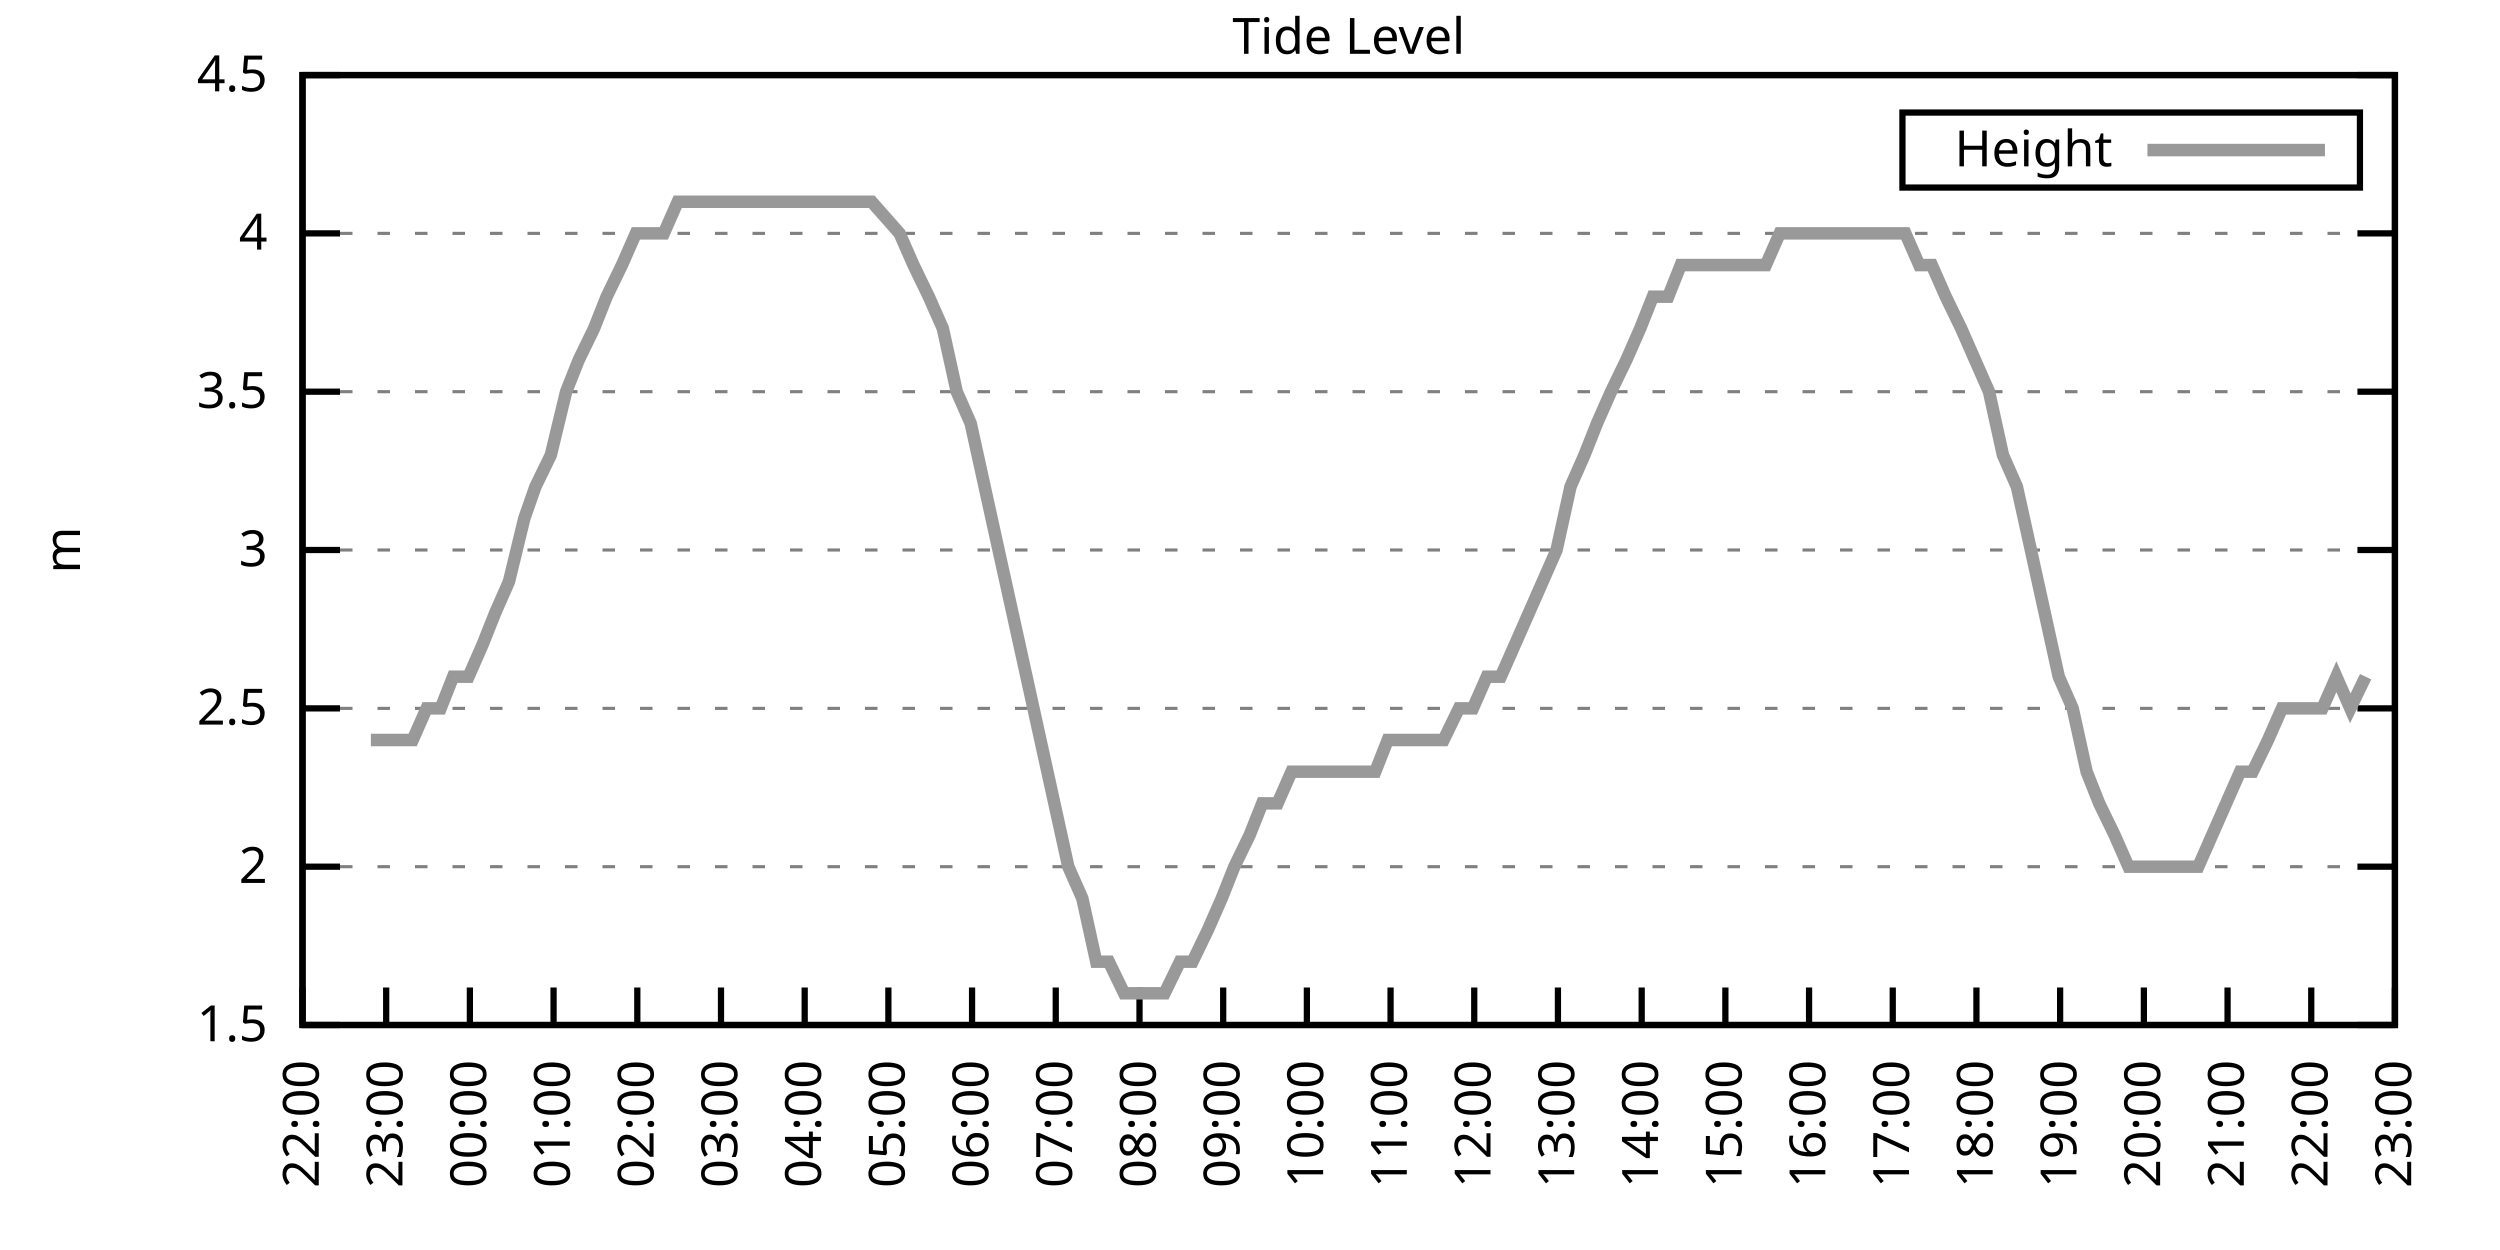
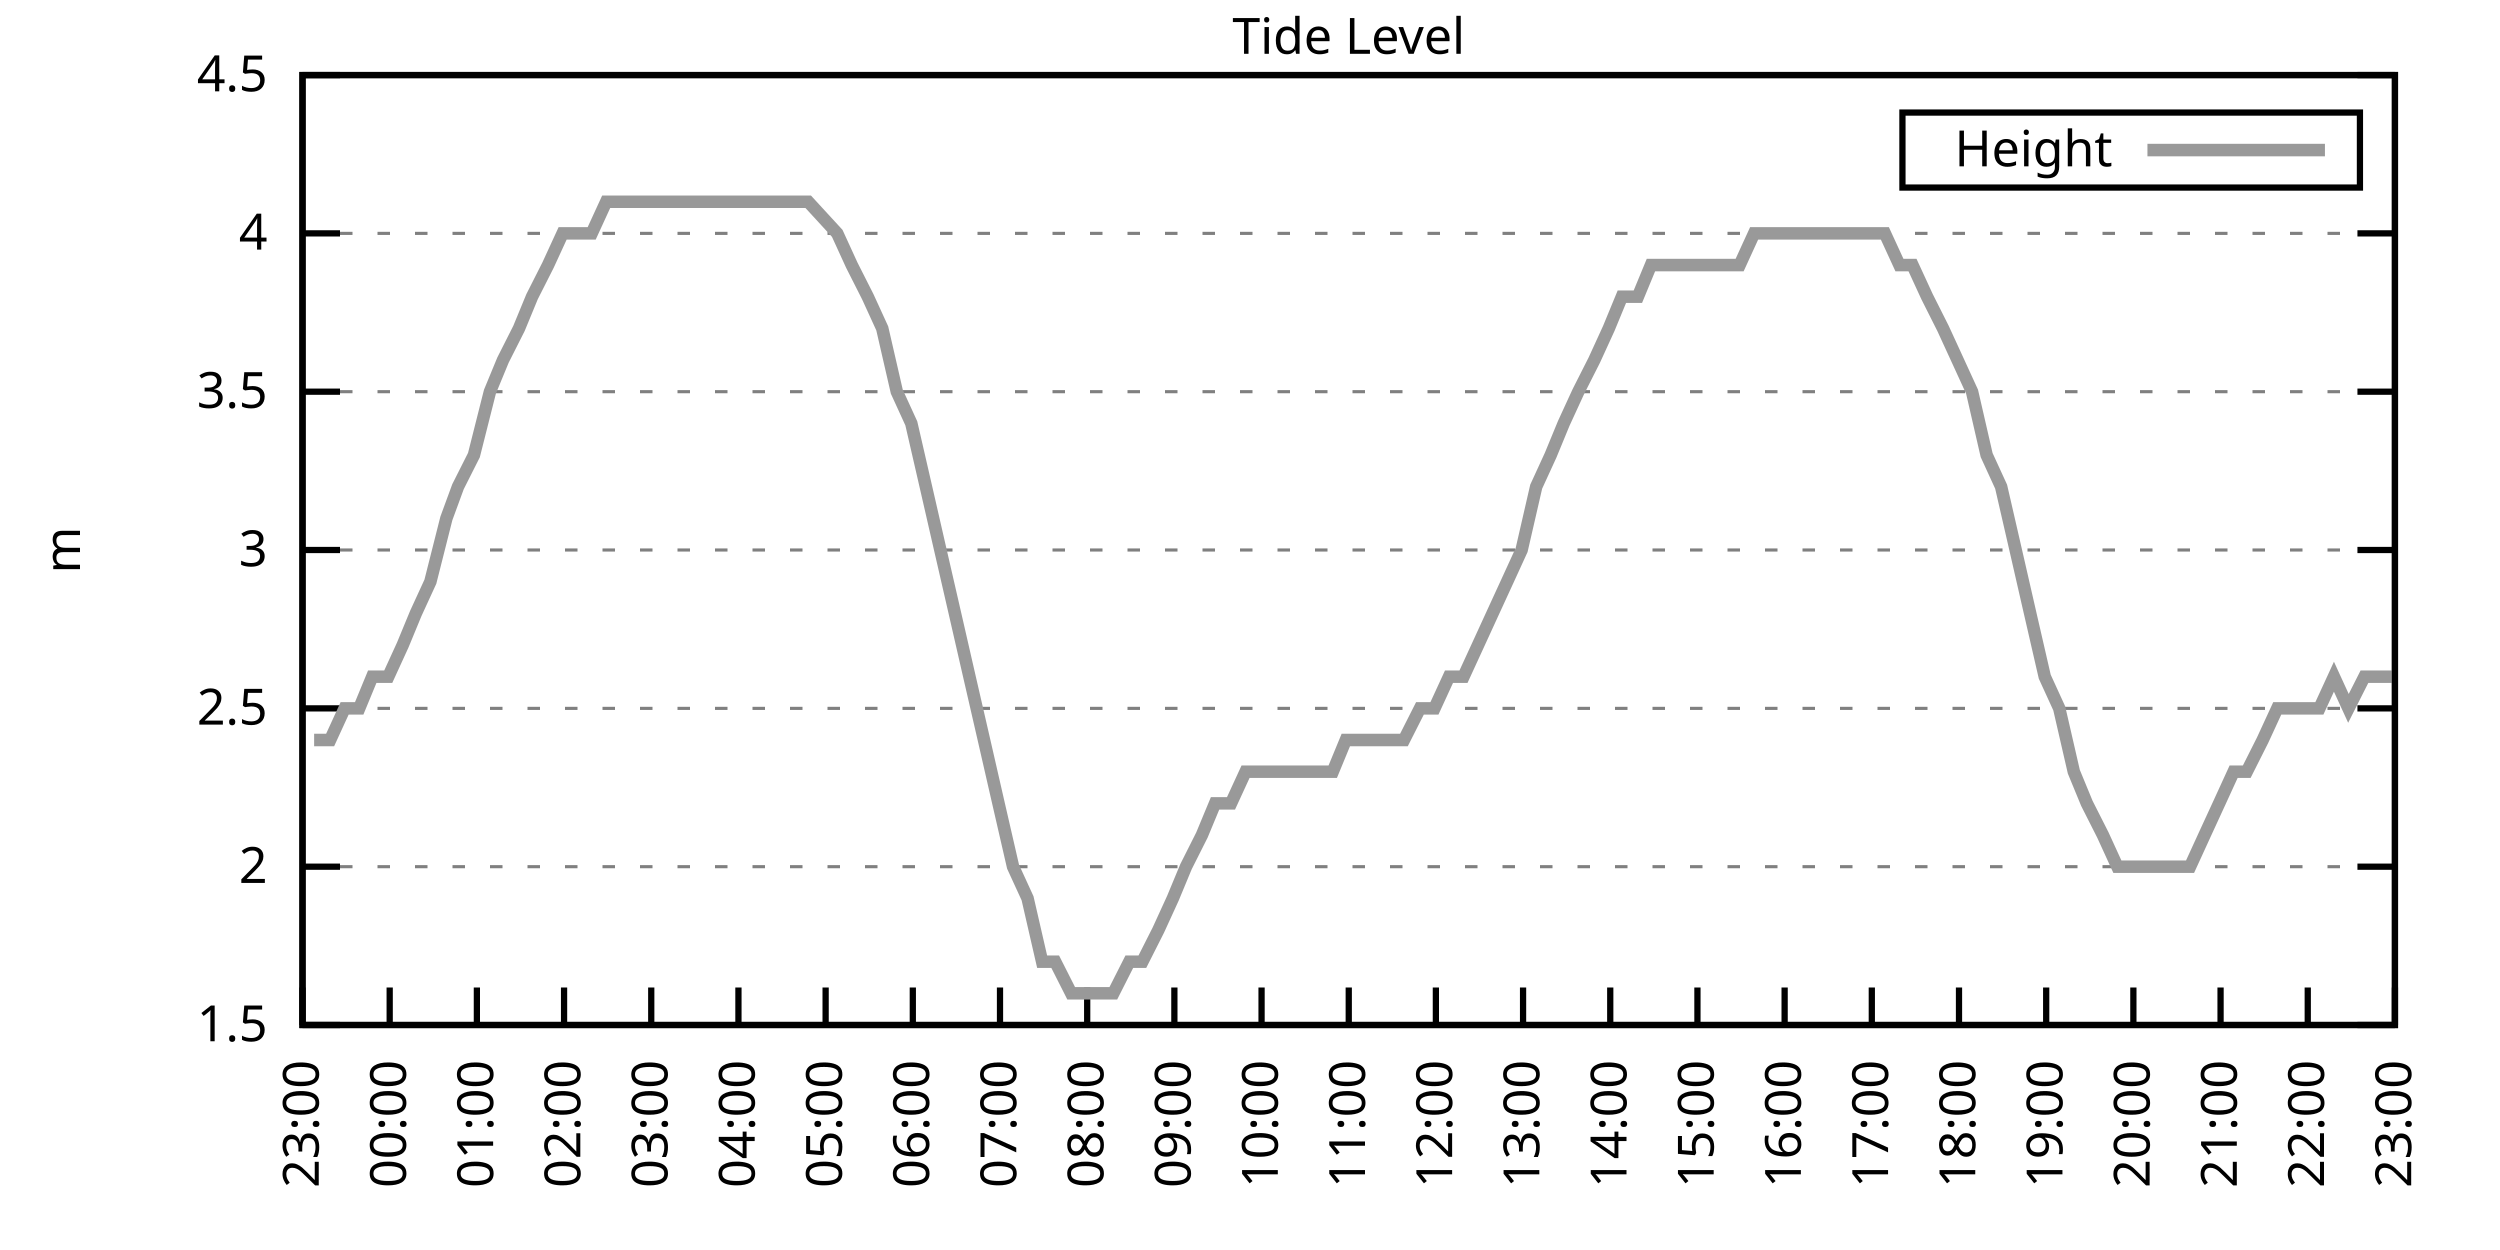
<svg xmlns="http://www.w3.org/2000/svg" xmlns:xlink="http://www.w3.org/1999/xlink" width="400" height="200" viewBox="0 0 400 200">
  <g id="gnuplot_canvas">
    <rect x="0" y="0" width="400" height="200" fill="none" />
    <defs>
      <circle id="gpDot" r="0.5" stroke-width="0.5" stroke="currentColor" />
      <path id="gpPt0" stroke-width="0.333" stroke="currentColor" d="M-1,0 h2 M0,-1 v2" />
      <path id="gpPt1" stroke-width="0.333" stroke="currentColor" d="M-1,-1 L1,1 M1,-1 L-1,1" />
      <path id="gpPt2" stroke-width="0.333" stroke="currentColor" d="M-1,0 L1,0 M0,-1 L0,1 M-1,-1 L1,1 M-1,1 L1,-1" />
      <rect id="gpPt3" stroke-width="0.333" stroke="currentColor" x="-1" y="-1" width="2" height="2" />
      <rect id="gpPt4" stroke-width="0.333" stroke="currentColor" fill="currentColor" x="-1" y="-1" width="2" height="2" />
      <circle id="gpPt5" stroke-width="0.333" stroke="currentColor" cx="0" cy="0" r="1" />
      <use xlink:href="#gpPt5" id="gpPt6" fill="currentColor" stroke="none" />
      <path id="gpPt7" stroke-width="0.333" stroke="currentColor" d="M0,-1.33 L-1.33,0.67 L1.33,0.67 z" />
      <use xlink:href="#gpPt7" id="gpPt8" fill="currentColor" stroke="none" />
      <use xlink:href="#gpPt7" id="gpPt9" stroke="currentColor" transform="rotate(180)" />
      <use xlink:href="#gpPt9" id="gpPt10" fill="currentColor" stroke="none" />
      <use xlink:href="#gpPt3" id="gpPt11" stroke="currentColor" transform="rotate(45)" />
      <use xlink:href="#gpPt11" id="gpPt12" fill="currentColor" stroke="none" />
      <path id="gpPt13" stroke-width="0.333" stroke="currentColor" d="M0,1.330 L1.265,0.411 L0.782,-1.067 L-0.782,-1.076 L-1.265,0.411 z" />
      <use xlink:href="#gpPt13" id="gpPt14" fill="currentColor" stroke="none" />
      <filter id="textbox" filterUnits="objectBoundingBox" x="0" y="0" height="1" width="1">
        <feFlood flood-color="white" flood-opacity="1" result="bgnd" />
        <feComposite in="SourceGraphic" in2="bgnd" operator="atop" />
      </filter>
      <filter id="greybox" filterUnits="objectBoundingBox" x="0" y="0" height="1" width="1">
        <feFlood flood-color="lightgrey" flood-opacity="1" result="grey" />
        <feComposite in="SourceGraphic" in2="grey" operator="atop" />
      </filter>
    </defs>
    <g fill="none" color="white" stroke="currentColor" stroke-width="1.00" stroke-linecap="butt" stroke-linejoin="miter">
</g>
    <g fill="none" color="black" stroke="currentColor" stroke-width="1.00" stroke-linecap="butt" stroke-linejoin="miter">
      <g stroke="none" shape-rendering="crispEdges">
        <polygon fill="rgb(255, 255, 255)" points="48.40,164.00 383.18,164.00 383.18,12.02 48.40,12.02 " />
      </g>
    </g>
    <g fill="none" color="black" stroke="currentColor" stroke-width="1.00" stroke-linecap="butt" stroke-linejoin="miter">
</g>
    <g fill="none" color="black" stroke="black" stroke-width="0.50" stroke-linecap="butt" stroke-linejoin="miter">
</g>
    <g fill="none" color="gray" stroke="currentColor" stroke-width="0.50" stroke-linecap="butt" stroke-linejoin="miter">
      <path stroke="gray" stroke-dasharray="2,4" class="gridline" d="M48.40,164.00 L383.19,164.00  " />
    </g>
    <g fill="none" color="gray" stroke="gray" stroke-width="1.00" stroke-linecap="butt" stroke-linejoin="miter">
</g>
    <g fill="none" color="black" stroke="currentColor" stroke-width="1.00" stroke-linecap="butt" stroke-linejoin="miter">
      <path stroke="black" d="M48.40,164.00 L54.40,164.00 M383.19,164.00 L377.19,164.00  " />
      <g transform="translate(42.80,166.60)" stroke="none" fill="black" font-family="Sans" font-size="8.00" text-anchor="end">
        <text>
          <tspan font-family="Sans"> 1.5</tspan>
        </text>
      </g>
    </g>
    <g fill="none" color="black" stroke="currentColor" stroke-width="1.00" stroke-linecap="butt" stroke-linejoin="miter">
</g>
    <g fill="none" color="black" stroke="black" stroke-width="0.50" stroke-linecap="butt" stroke-linejoin="miter">
</g>
    <g fill="none" color="gray" stroke="currentColor" stroke-width="0.50" stroke-linecap="butt" stroke-linejoin="miter">
      <path stroke="gray" stroke-dasharray="2,4" class="gridline" d="M48.40,138.67 L383.19,138.67  " />
    </g>
    <g fill="none" color="gray" stroke="gray" stroke-width="1.00" stroke-linecap="butt" stroke-linejoin="miter">
</g>
    <g fill="none" color="black" stroke="currentColor" stroke-width="1.00" stroke-linecap="butt" stroke-linejoin="miter">
      <path stroke="black" d="M48.40,138.67 L54.40,138.67 M383.19,138.67 L377.19,138.67  " />
      <g transform="translate(42.80,141.27)" stroke="none" fill="black" font-family="Sans" font-size="8.00" text-anchor="end">
        <text>
          <tspan font-family="Sans"> 2</tspan>
        </text>
      </g>
    </g>
    <g fill="none" color="black" stroke="currentColor" stroke-width="1.00" stroke-linecap="butt" stroke-linejoin="miter">
</g>
    <g fill="none" color="black" stroke="black" stroke-width="0.50" stroke-linecap="butt" stroke-linejoin="miter">
</g>
    <g fill="none" color="gray" stroke="currentColor" stroke-width="0.50" stroke-linecap="butt" stroke-linejoin="miter">
      <path stroke="gray" stroke-dasharray="2,4" class="gridline" d="M48.40,113.34 L383.19,113.34  " />
    </g>
    <g fill="none" color="gray" stroke="gray" stroke-width="1.00" stroke-linecap="butt" stroke-linejoin="miter">
</g>
    <g fill="none" color="black" stroke="currentColor" stroke-width="1.00" stroke-linecap="butt" stroke-linejoin="miter">
      <path stroke="black" d="M48.40,113.34 L54.40,113.34 M383.19,113.34 L377.19,113.34  " />
      <g transform="translate(42.80,115.94)" stroke="none" fill="black" font-family="Sans" font-size="8.00" text-anchor="end">
        <text>
          <tspan font-family="Sans"> 2.5</tspan>
        </text>
      </g>
    </g>
    <g fill="none" color="black" stroke="currentColor" stroke-width="1.00" stroke-linecap="butt" stroke-linejoin="miter">
</g>
    <g fill="none" color="black" stroke="black" stroke-width="0.50" stroke-linecap="butt" stroke-linejoin="miter">
</g>
    <g fill="none" color="gray" stroke="currentColor" stroke-width="0.50" stroke-linecap="butt" stroke-linejoin="miter">
      <path stroke="gray" stroke-dasharray="2,4" class="gridline" d="M48.40,88.00 L383.19,88.00  " />
    </g>
    <g fill="none" color="gray" stroke="gray" stroke-width="1.00" stroke-linecap="butt" stroke-linejoin="miter">
</g>
    <g fill="none" color="black" stroke="currentColor" stroke-width="1.00" stroke-linecap="butt" stroke-linejoin="miter">
      <path stroke="black" d="M48.40,88.00 L54.40,88.00 M383.19,88.00 L377.19,88.00  " />
      <g transform="translate(42.80,90.60)" stroke="none" fill="black" font-family="Sans" font-size="8.00" text-anchor="end">
        <text>
          <tspan font-family="Sans"> 3</tspan>
        </text>
      </g>
    </g>
    <g fill="none" color="black" stroke="currentColor" stroke-width="1.00" stroke-linecap="butt" stroke-linejoin="miter">
</g>
    <g fill="none" color="black" stroke="black" stroke-width="0.50" stroke-linecap="butt" stroke-linejoin="miter">
</g>
    <g fill="none" color="gray" stroke="currentColor" stroke-width="0.50" stroke-linecap="butt" stroke-linejoin="miter">
      <path stroke="gray" stroke-dasharray="2,4" class="gridline" d="M48.40,62.67 L383.19,62.67  " />
    </g>
    <g fill="none" color="gray" stroke="gray" stroke-width="1.00" stroke-linecap="butt" stroke-linejoin="miter">
</g>
    <g fill="none" color="black" stroke="currentColor" stroke-width="1.00" stroke-linecap="butt" stroke-linejoin="miter">
      <path stroke="black" d="M48.40,62.67 L54.40,62.67 M383.19,62.67 L377.19,62.67  " />
      <g transform="translate(42.80,65.27)" stroke="none" fill="black" font-family="Sans" font-size="8.00" text-anchor="end">
        <text>
          <tspan font-family="Sans"> 3.5</tspan>
        </text>
      </g>
    </g>
    <g fill="none" color="black" stroke="currentColor" stroke-width="1.00" stroke-linecap="butt" stroke-linejoin="miter">
</g>
    <g fill="none" color="black" stroke="black" stroke-width="0.50" stroke-linecap="butt" stroke-linejoin="miter">
</g>
    <g fill="none" color="gray" stroke="currentColor" stroke-width="0.50" stroke-linecap="butt" stroke-linejoin="miter">
      <path stroke="gray" stroke-dasharray="2,4" class="gridline" d="M48.40,37.34 L383.19,37.34  " />
    </g>
    <g fill="none" color="gray" stroke="gray" stroke-width="1.00" stroke-linecap="butt" stroke-linejoin="miter">
</g>
    <g fill="none" color="black" stroke="currentColor" stroke-width="1.00" stroke-linecap="butt" stroke-linejoin="miter">
      <path stroke="black" d="M48.40,37.34 L54.40,37.34 M383.19,37.34 L377.19,37.34  " />
      <g transform="translate(42.80,39.94)" stroke="none" fill="black" font-family="Sans" font-size="8.00" text-anchor="end">
        <text>
          <tspan font-family="Sans"> 4</tspan>
        </text>
      </g>
    </g>
    <g fill="none" color="black" stroke="currentColor" stroke-width="1.00" stroke-linecap="butt" stroke-linejoin="miter">
</g>
    <g fill="none" color="black" stroke="black" stroke-width="0.50" stroke-linecap="butt" stroke-linejoin="miter">
</g>
    <g fill="none" color="gray" stroke="currentColor" stroke-width="0.50" stroke-linecap="butt" stroke-linejoin="miter">
      <path stroke="gray" stroke-dasharray="2,4" class="gridline" d="M48.40,12.01 L383.19,12.01  " />
    </g>
    <g fill="none" color="gray" stroke="gray" stroke-width="1.00" stroke-linecap="butt" stroke-linejoin="miter">
</g>
    <g fill="none" color="black" stroke="currentColor" stroke-width="1.00" stroke-linecap="butt" stroke-linejoin="miter">
      <path stroke="black" d="M48.40,12.01 L54.40,12.01 M383.19,12.01 L377.19,12.01  " />
      <g transform="translate(42.80,14.61)" stroke="none" fill="black" font-family="Sans" font-size="8.00" text-anchor="end">
        <text>
          <tspan font-family="Sans"> 4.5</tspan>
        </text>
      </g>
    </g>
    <g fill="none" color="black" stroke="currentColor" stroke-width="1.00" stroke-linecap="butt" stroke-linejoin="miter">
      <path stroke="black" d="M48.40,164.00 L48.40,158.00  " />
      <g transform="translate(51.00,169.60) rotate(270.00)" stroke="none" fill="black" font-family="Sans" font-size="8.00" text-anchor="end">
        <text>
-           <tspan font-family="Sans">22:00</tspan>
-         </text>
-       </g>
-     </g>
-     <g fill="none" color="black" stroke="currentColor" stroke-width="1.00" stroke-linecap="butt" stroke-linejoin="miter">
-       <path stroke="black" d="M61.79,164.00 L61.79,158.00  " />
-       <g transform="translate(64.39,169.60) rotate(270.00)" stroke="none" fill="black" font-family="Sans" font-size="8.00" text-anchor="end">
-         <text>
          <tspan font-family="Sans">23:00</tspan>
        </text>
      </g>
    </g>
    <g fill="none" color="black" stroke="currentColor" stroke-width="1.00" stroke-linecap="butt" stroke-linejoin="miter">
-       <path stroke="black" d="M75.18,164.00 L75.18,158.00  " />
-       <g transform="translate(77.78,169.60) rotate(270.00)" stroke="none" fill="black" font-family="Sans" font-size="8.00" text-anchor="end">
+       <path stroke="black" d="M62.35,164.00 L62.35,158.00  " />
+       <g transform="translate(64.95,169.60) rotate(270.00)" stroke="none" fill="black" font-family="Sans" font-size="8.00" text-anchor="end">
        <text>
          <tspan font-family="Sans">00:00</tspan>
        </text>
      </g>
    </g>
    <g fill="none" color="black" stroke="currentColor" stroke-width="1.00" stroke-linecap="butt" stroke-linejoin="miter">
-       <path stroke="black" d="M88.57,164.00 L88.57,158.00  " />
-       <g transform="translate(91.17,169.60) rotate(270.00)" stroke="none" fill="black" font-family="Sans" font-size="8.00" text-anchor="end">
+       <path stroke="black" d="M76.30,164.00 L76.30,158.00  " />
+       <g transform="translate(78.90,169.60) rotate(270.00)" stroke="none" fill="black" font-family="Sans" font-size="8.00" text-anchor="end">
        <text>
          <tspan font-family="Sans">01:00</tspan>
        </text>
      </g>
    </g>
    <g fill="none" color="black" stroke="currentColor" stroke-width="1.00" stroke-linecap="butt" stroke-linejoin="miter">
-       <path stroke="black" d="M101.97,164.00 L101.97,158.00  " />
-       <g transform="translate(104.57,169.60) rotate(270.00)" stroke="none" fill="black" font-family="Sans" font-size="8.00" text-anchor="end">
+       <path stroke="black" d="M90.25,164.00 L90.25,158.00  " />
+       <g transform="translate(92.85,169.60) rotate(270.00)" stroke="none" fill="black" font-family="Sans" font-size="8.00" text-anchor="end">
        <text>
          <tspan font-family="Sans">02:00</tspan>
        </text>
      </g>
    </g>
    <g fill="none" color="black" stroke="currentColor" stroke-width="1.00" stroke-linecap="butt" stroke-linejoin="miter">
-       <path stroke="black" d="M115.36,164.00 L115.36,158.00  " />
-       <g transform="translate(117.96,169.60) rotate(270.00)" stroke="none" fill="black" font-family="Sans" font-size="8.00" text-anchor="end">
+       <path stroke="black" d="M104.20,164.00 L104.20,158.00  " />
+       <g transform="translate(106.80,169.60) rotate(270.00)" stroke="none" fill="black" font-family="Sans" font-size="8.00" text-anchor="end">
        <text>
          <tspan font-family="Sans">03:00</tspan>
        </text>
      </g>
    </g>
    <g fill="none" color="black" stroke="currentColor" stroke-width="1.00" stroke-linecap="butt" stroke-linejoin="miter">
-       <path stroke="black" d="M128.75,164.00 L128.75,158.00  " />
-       <g transform="translate(131.35,169.60) rotate(270.00)" stroke="none" fill="black" font-family="Sans" font-size="8.00" text-anchor="end">
+       <path stroke="black" d="M118.15,164.00 L118.15,158.00  " />
+       <g transform="translate(120.75,169.60) rotate(270.00)" stroke="none" fill="black" font-family="Sans" font-size="8.00" text-anchor="end">
        <text>
          <tspan font-family="Sans">04:00</tspan>
        </text>
      </g>
    </g>
    <g fill="none" color="black" stroke="currentColor" stroke-width="1.00" stroke-linecap="butt" stroke-linejoin="miter">
-       <path stroke="black" d="M142.14,164.00 L142.14,158.00  " />
-       <g transform="translate(144.74,169.60) rotate(270.00)" stroke="none" fill="black" font-family="Sans" font-size="8.00" text-anchor="end">
+       <path stroke="black" d="M132.10,164.00 L132.10,158.00  " />
+       <g transform="translate(134.70,169.60) rotate(270.00)" stroke="none" fill="black" font-family="Sans" font-size="8.00" text-anchor="end">
        <text>
          <tspan font-family="Sans">05:00</tspan>
        </text>
      </g>
    </g>
    <g fill="none" color="black" stroke="currentColor" stroke-width="1.00" stroke-linecap="butt" stroke-linejoin="miter">
-       <path stroke="black" d="M155.53,164.00 L155.53,158.00  " />
-       <g transform="translate(158.13,169.60) rotate(270.00)" stroke="none" fill="black" font-family="Sans" font-size="8.00" text-anchor="end">
+       <path stroke="black" d="M146.05,164.00 L146.05,158.00  " />
+       <g transform="translate(148.65,169.60) rotate(270.00)" stroke="none" fill="black" font-family="Sans" font-size="8.00" text-anchor="end">
        <text>
          <tspan font-family="Sans">06:00</tspan>
        </text>
      </g>
    </g>
    <g fill="none" color="black" stroke="currentColor" stroke-width="1.00" stroke-linecap="butt" stroke-linejoin="miter">
-       <path stroke="black" d="M168.92,164.00 L168.92,158.00  " />
-       <g transform="translate(171.52,169.60) rotate(270.00)" stroke="none" fill="black" font-family="Sans" font-size="8.00" text-anchor="end">
+       <path stroke="black" d="M160.00,164.00 L160.00,158.00  " />
+       <g transform="translate(162.60,169.60) rotate(270.00)" stroke="none" fill="black" font-family="Sans" font-size="8.00" text-anchor="end">
        <text>
          <tspan font-family="Sans">07:00</tspan>
        </text>
      </g>
    </g>
    <g fill="none" color="black" stroke="currentColor" stroke-width="1.00" stroke-linecap="butt" stroke-linejoin="miter">
-       <path stroke="black" d="M182.32,164.00 L182.32,158.00  " />
-       <g transform="translate(184.92,169.60) rotate(270.00)" stroke="none" fill="black" font-family="Sans" font-size="8.00" text-anchor="end">
+       <path stroke="black" d="M173.95,164.00 L173.95,158.00  " />
+       <g transform="translate(176.55,169.60) rotate(270.00)" stroke="none" fill="black" font-family="Sans" font-size="8.00" text-anchor="end">
        <text>
          <tspan font-family="Sans">08:00</tspan>
        </text>
      </g>
    </g>
    <g fill="none" color="black" stroke="currentColor" stroke-width="1.00" stroke-linecap="butt" stroke-linejoin="miter">
-       <path stroke="black" d="M195.71,164.00 L195.71,158.00  " />
-       <g transform="translate(198.31,169.60) rotate(270.00)" stroke="none" fill="black" font-family="Sans" font-size="8.00" text-anchor="end">
+       <path stroke="black" d="M187.90,164.00 L187.90,158.00  " />
+       <g transform="translate(190.50,169.60) rotate(270.00)" stroke="none" fill="black" font-family="Sans" font-size="8.00" text-anchor="end">
        <text>
          <tspan font-family="Sans">09:00</tspan>
        </text>
      </g>
    </g>
    <g fill="none" color="black" stroke="currentColor" stroke-width="1.00" stroke-linecap="butt" stroke-linejoin="miter">
-       <path stroke="black" d="M209.10,164.00 L209.10,158.00  " />
-       <g transform="translate(211.70,169.60) rotate(270.00)" stroke="none" fill="black" font-family="Sans" font-size="8.00" text-anchor="end">
+       <path stroke="black" d="M201.85,164.00 L201.85,158.00  " />
+       <g transform="translate(204.45,169.60) rotate(270.00)" stroke="none" fill="black" font-family="Sans" font-size="8.00" text-anchor="end">
        <text>
          <tspan font-family="Sans">10:00</tspan>
        </text>
      </g>
    </g>
    <g fill="none" color="black" stroke="currentColor" stroke-width="1.00" stroke-linecap="butt" stroke-linejoin="miter">
-       <path stroke="black" d="M222.49,164.00 L222.49,158.00  " />
-       <g transform="translate(225.09,169.60) rotate(270.00)" stroke="none" fill="black" font-family="Sans" font-size="8.00" text-anchor="end">
+       <path stroke="black" d="M215.80,164.00 L215.80,158.00  " />
+       <g transform="translate(218.40,169.60) rotate(270.00)" stroke="none" fill="black" font-family="Sans" font-size="8.00" text-anchor="end">
        <text>
          <tspan font-family="Sans">11:00</tspan>
        </text>
      </g>
    </g>
    <g fill="none" color="black" stroke="currentColor" stroke-width="1.00" stroke-linecap="butt" stroke-linejoin="miter">
-       <path stroke="black" d="M235.88,164.00 L235.88,158.00  " />
-       <g transform="translate(238.48,169.60) rotate(270.00)" stroke="none" fill="black" font-family="Sans" font-size="8.00" text-anchor="end">
+       <path stroke="black" d="M229.74,164.00 L229.74,158.00  " />
+       <g transform="translate(232.34,169.60) rotate(270.00)" stroke="none" fill="black" font-family="Sans" font-size="8.00" text-anchor="end">
        <text>
          <tspan font-family="Sans">12:00</tspan>
        </text>
      </g>
    </g>
    <g fill="none" color="black" stroke="currentColor" stroke-width="1.00" stroke-linecap="butt" stroke-linejoin="miter">
-       <path stroke="black" d="M249.27,164.00 L249.27,158.00  " />
-       <g transform="translate(251.87,169.60) rotate(270.00)" stroke="none" fill="black" font-family="Sans" font-size="8.00" text-anchor="end">
+       <path stroke="black" d="M243.69,164.00 L243.69,158.00  " />
+       <g transform="translate(246.29,169.60) rotate(270.00)" stroke="none" fill="black" font-family="Sans" font-size="8.00" text-anchor="end">
        <text>
          <tspan font-family="Sans">13:00</tspan>
        </text>
      </g>
    </g>
    <g fill="none" color="black" stroke="currentColor" stroke-width="1.00" stroke-linecap="butt" stroke-linejoin="miter">
-       <path stroke="black" d="M262.67,164.00 L262.67,158.00  " />
-       <g transform="translate(265.27,169.60) rotate(270.00)" stroke="none" fill="black" font-family="Sans" font-size="8.00" text-anchor="end">
+       <path stroke="black" d="M257.64,164.00 L257.64,158.00  " />
+       <g transform="translate(260.24,169.60) rotate(270.00)" stroke="none" fill="black" font-family="Sans" font-size="8.00" text-anchor="end">
        <text>
          <tspan font-family="Sans">14:00</tspan>
        </text>
      </g>
    </g>
    <g fill="none" color="black" stroke="currentColor" stroke-width="1.00" stroke-linecap="butt" stroke-linejoin="miter">
-       <path stroke="black" d="M276.06,164.00 L276.06,158.00  " />
-       <g transform="translate(278.66,169.60) rotate(270.00)" stroke="none" fill="black" font-family="Sans" font-size="8.00" text-anchor="end">
+       <path stroke="black" d="M271.59,164.00 L271.59,158.00  " />
+       <g transform="translate(274.19,169.60) rotate(270.00)" stroke="none" fill="black" font-family="Sans" font-size="8.00" text-anchor="end">
        <text>
          <tspan font-family="Sans">15:00</tspan>
        </text>
      </g>
    </g>
    <g fill="none" color="black" stroke="currentColor" stroke-width="1.00" stroke-linecap="butt" stroke-linejoin="miter">
-       <path stroke="black" d="M289.45,164.00 L289.45,158.00  " />
-       <g transform="translate(292.05,169.60) rotate(270.00)" stroke="none" fill="black" font-family="Sans" font-size="8.00" text-anchor="end">
+       <path stroke="black" d="M285.54,164.00 L285.54,158.00  " />
+       <g transform="translate(288.14,169.60) rotate(270.00)" stroke="none" fill="black" font-family="Sans" font-size="8.00" text-anchor="end">
        <text>
          <tspan font-family="Sans">16:00</tspan>
        </text>
      </g>
    </g>
    <g fill="none" color="black" stroke="currentColor" stroke-width="1.00" stroke-linecap="butt" stroke-linejoin="miter">
-       <path stroke="black" d="M302.84,164.00 L302.84,158.00  " />
-       <g transform="translate(305.44,169.60) rotate(270.00)" stroke="none" fill="black" font-family="Sans" font-size="8.00" text-anchor="end">
+       <path stroke="black" d="M299.49,164.00 L299.49,158.00  " />
+       <g transform="translate(302.09,169.60) rotate(270.00)" stroke="none" fill="black" font-family="Sans" font-size="8.00" text-anchor="end">
        <text>
          <tspan font-family="Sans">17:00</tspan>
        </text>
      </g>
    </g>
    <g fill="none" color="black" stroke="currentColor" stroke-width="1.00" stroke-linecap="butt" stroke-linejoin="miter">
-       <path stroke="black" d="M316.23,164.00 L316.23,158.00  " />
-       <g transform="translate(318.83,169.60) rotate(270.00)" stroke="none" fill="black" font-family="Sans" font-size="8.00" text-anchor="end">
+       <path stroke="black" d="M313.44,164.00 L313.44,158.00  " />
+       <g transform="translate(316.04,169.60) rotate(270.00)" stroke="none" fill="black" font-family="Sans" font-size="8.00" text-anchor="end">
        <text>
          <tspan font-family="Sans">18:00</tspan>
        </text>
      </g>
    </g>
    <g fill="none" color="black" stroke="currentColor" stroke-width="1.00" stroke-linecap="butt" stroke-linejoin="miter">
-       <path stroke="black" d="M329.62,164.00 L329.62,158.00  " />
-       <g transform="translate(332.22,169.60) rotate(270.00)" stroke="none" fill="black" font-family="Sans" font-size="8.00" text-anchor="end">
+       <path stroke="black" d="M327.39,164.00 L327.39,158.00  " />
+       <g transform="translate(329.99,169.60) rotate(270.00)" stroke="none" fill="black" font-family="Sans" font-size="8.00" text-anchor="end">
        <text>
          <tspan font-family="Sans">19:00</tspan>
        </text>
      </g>
    </g>
    <g fill="none" color="black" stroke="currentColor" stroke-width="1.00" stroke-linecap="butt" stroke-linejoin="miter">
-       <path stroke="black" d="M343.02,164.00 L343.02,158.00  " />
-       <g transform="translate(345.62,169.60) rotate(270.00)" stroke="none" fill="black" font-family="Sans" font-size="8.00" text-anchor="end">
+       <path stroke="black" d="M341.34,164.00 L341.34,158.00  " />
+       <g transform="translate(343.94,169.60) rotate(270.00)" stroke="none" fill="black" font-family="Sans" font-size="8.00" text-anchor="end">
        <text>
          <tspan font-family="Sans">20:00</tspan>
        </text>
      </g>
    </g>
    <g fill="none" color="black" stroke="currentColor" stroke-width="1.00" stroke-linecap="butt" stroke-linejoin="miter">
-       <path stroke="black" d="M356.41,164.00 L356.41,158.00  " />
-       <g transform="translate(359.01,169.60) rotate(270.00)" stroke="none" fill="black" font-family="Sans" font-size="8.00" text-anchor="end">
+       <path stroke="black" d="M355.29,164.00 L355.29,158.00  " />
+       <g transform="translate(357.89,169.60) rotate(270.00)" stroke="none" fill="black" font-family="Sans" font-size="8.00" text-anchor="end">
        <text>
          <tspan font-family="Sans">21:00</tspan>
        </text>
      </g>
    </g>
    <g fill="none" color="black" stroke="currentColor" stroke-width="1.00" stroke-linecap="butt" stroke-linejoin="miter">
-       <path stroke="black" d="M369.80,164.00 L369.80,158.00  " />
-       <g transform="translate(372.40,169.60) rotate(270.00)" stroke="none" fill="black" font-family="Sans" font-size="8.00" text-anchor="end">
+       <path stroke="black" d="M369.24,164.00 L369.24,158.00  " />
+       <g transform="translate(371.84,169.60) rotate(270.00)" stroke="none" fill="black" font-family="Sans" font-size="8.00" text-anchor="end">
        <text>
          <tspan font-family="Sans">22:00</tspan>
        </text>
      </g>
    </g>
    <g fill="none" color="black" stroke="currentColor" stroke-width="1.00" stroke-linecap="butt" stroke-linejoin="miter">
      <path stroke="black" d="M383.19,164.00 L383.19,158.00  " />
      <g transform="translate(385.79,169.60) rotate(270.00)" stroke="none" fill="black" font-family="Sans" font-size="8.00" text-anchor="end">
        <text>
          <tspan font-family="Sans">23:00</tspan>
        </text>
      </g>
    </g>
    <g fill="none" color="black" stroke="currentColor" stroke-width="1.00" stroke-linecap="butt" stroke-linejoin="miter">
</g>
    <g fill="none" color="black" stroke="currentColor" stroke-width="1.00" stroke-linecap="butt" stroke-linejoin="miter">
      <path stroke="black" d="M48.40,12.01 L48.40,164.00 L383.19,164.00 L383.19,12.01 L48.40,12.01 Z  " />
    </g>
    <g fill="none" color="black" stroke="currentColor" stroke-width="1.00" stroke-linecap="butt" stroke-linejoin="miter">
</g>
    <g fill="none" color="black" stroke="currentColor" stroke-width="1.00" stroke-linecap="butt" stroke-linejoin="miter">
      <path stroke="black" d="M304.39,30.01 L304.39,18.01 L377.59,18.01 L377.59,30.01 L304.39,30.01 Z  " />
    </g>
    <g id="Tide_level_plot_1">
      <g fill="none" color="white" stroke="black" stroke-width="2.00" stroke-linecap="butt" stroke-linejoin="miter">
</g>
      <g fill="none" color="black" stroke="currentColor" stroke-width="2.00" stroke-linecap="butt" stroke-linejoin="miter">
        <g transform="translate(337.99,26.61)" stroke="none" fill="black" font-family="Sans" font-size="8.00" text-anchor="end">
          <text>
            <tspan font-family="Sans">Height</tspan>
          </text>
        </g>
      </g>
      <g fill="none" color="black" stroke="currentColor" stroke-width="2.00" stroke-linecap="butt" stroke-linejoin="miter">
-         <path stroke="rgb(153, 153, 153)" d="M343.59,24.01 L371.99,24.01 M59.34,118.40 L61.57,118.40 L63.58,118.40 L66.03,118.40 L68.26,113.34 L70.50,113.34   L72.50,108.27 L74.96,108.27 L77.19,103.20 L79.20,98.14 L81.43,93.07 L83.89,82.94 L85.67,77.87 L88.13,72.81   L90.58,62.67 L92.59,57.61 L95.05,52.54 L97.06,47.47 L99.51,42.41 L101.74,37.34 L103.98,37.34 L106.21,37.34   L108.44,32.28 L110.67,32.28 L112.68,32.28 L117.37,32.28 L119.38,32.28 L121.83,32.28 L123.84,32.28 L126.07,32.28   L128.53,32.28 L130.54,32.28 L132.77,32.28 L135.00,32.28 L137.23,32.28 L139.46,32.28 L143.93,37.34 L146.16,42.41   L148.61,47.47 L150.85,52.54 L153.08,62.67 L155.31,67.74 L157.54,77.87 L159.77,88.00 L162.01,98.14 L164.24,108.27   L166.47,118.40 L168.70,128.54 L170.93,138.67 L173.17,143.73 L175.40,153.87 L177.41,153.87 L179.86,158.93 L181.87,158.93   L184.10,158.93 L186.33,158.93 L188.79,153.87 L190.80,153.87 L193.25,148.80 L195.48,143.73 L197.49,138.67 L199.95,133.60   L201.96,128.54 L204.41,128.54 L206.64,123.47 L208.65,123.47 L210.88,123.47 L213.12,123.47 L215.57,123.47 L217.80,123.47   L220.04,123.47 L222.04,118.40 L224.50,118.40 L226.73,118.40 L228.96,118.40 L230.97,118.40 L233.43,113.34 L235.66,113.34   L237.89,108.27 L240.12,108.27 L242.36,103.20 L244.59,98.14 L246.82,93.07 L249.05,88.00 L251.28,77.87 L253.51,72.81   L255.52,67.74 L257.76,62.67 L260.21,57.61 L262.44,52.54 L264.45,47.47 L266.91,47.47 L268.92,42.41 L271.37,42.41   L273.60,42.41 L275.61,42.41 L277.84,42.41 L280.30,42.41 L282.53,42.41 L284.76,37.34 L286.99,37.34 L289.23,37.34   L291.46,37.34 L293.69,37.34 L295.92,37.34 L298.15,37.34 L300.16,37.34 L302.39,37.34 L304.85,37.34 L307.08,42.41   L309.09,42.41 L311.32,47.47 L313.78,52.54 L316.01,57.61 L318.24,62.67 L320.47,72.81 L322.70,77.87 L324.94,88.00   L327.17,98.14 L329.40,108.27 L331.63,113.34 L333.86,123.47 L335.87,128.54 L338.33,133.60 L340.56,138.67 L342.57,138.67   L345.02,138.67 L347.03,138.67 L349.49,138.67 L351.72,138.67 L353.95,133.60 L356.18,128.54 L358.42,123.47 L360.42,123.47   L362.88,118.40 L365.11,113.34 L367.34,113.34 L369.35,113.34 L371.58,113.34 L373.82,108.27 L376.05,113.34 L378.50,108.27    " />
+         <path stroke="rgb(153, 153, 153)" d="M343.59,24.01 L371.99,24.01 M50.26,118.40 L52.82,118.40 L55.14,113.34 L57.47,113.34 L59.56,108.27 L62.12,108.27   L64.44,103.20 L66.53,98.14 L68.86,93.07 L71.42,82.94 L73.28,77.87 L75.83,72.81 L78.39,62.67 L80.48,57.61   L83.04,52.54 L85.13,47.47 L87.69,42.41 L90.02,37.34 L92.34,37.34 L94.67,37.34 L96.99,32.28 L99.32,32.28   L101.41,32.28 L106.29,32.28 L108.38,32.28 L110.94,32.28 L113.03,32.28 L115.36,32.28 L117.92,32.28 L120.01,32.28   L122.33,32.28 L124.66,32.28 L126.98,32.28 L129.31,32.28 L133.96,37.34 L136.28,42.41 L138.84,47.47 L141.16,52.54   L143.49,62.67 L145.81,67.74 L148.14,77.87 L150.46,88.00 L152.79,98.14 L155.11,108.27 L157.44,118.40 L159.76,128.54   L162.09,138.67 L164.41,143.73 L166.74,153.87 L168.83,153.87 L171.39,158.93 L173.48,158.93 L175.81,158.93 L178.13,158.93   L180.69,153.87 L182.78,153.87 L185.34,148.80 L187.66,143.73 L189.76,138.67 L192.31,133.60 L194.41,128.54 L196.96,128.54   L199.29,123.47 L201.38,123.47 L203.71,123.47 L206.03,123.47 L208.59,123.47 L210.91,123.47 L213.24,123.47 L215.33,118.40   L217.89,118.40 L220.21,118.40 L222.54,118.40 L224.63,118.40 L227.19,113.34 L229.51,113.34 L231.84,108.27 L234.16,108.27   L236.49,103.20 L238.81,98.14 L241.14,93.07 L243.46,88.00 L245.79,77.87 L248.11,72.81 L250.20,67.74 L252.53,62.67   L255.09,57.61 L257.41,52.54 L259.50,47.47 L262.06,47.47 L264.15,42.41 L266.71,42.41 L269.04,42.41 L271.13,42.41   L273.45,42.41 L276.01,42.41 L278.34,42.41 L280.66,37.34 L282.99,37.34 L285.31,37.34 L287.64,37.34 L289.96,37.34   L292.29,37.34 L294.61,37.34 L296.70,37.34 L299.03,37.34 L301.58,37.34 L303.91,42.41 L306.00,42.41 L308.33,47.47   L310.88,52.54 L313.21,57.61 L315.53,62.67 L317.86,72.81 L320.18,77.87 L322.51,88.00 L324.83,98.14 L327.16,108.27   L329.48,113.34 L331.81,123.47 L333.90,128.54 L336.46,133.60 L338.78,138.67 L340.88,138.67 L343.43,138.67 L345.53,138.67   L348.08,138.67 L350.41,138.67 L352.73,133.60 L355.06,128.54 L357.38,123.47 L359.48,123.47 L362.03,118.40 L364.36,113.34   L366.68,113.34 L368.78,113.34 L371.10,113.34 L373.43,108.27 L375.75,113.34 L378.31,108.27 L380.63,108.27 L382.73,108.27    " />
      </g>
    </g>
    <g fill="none" color="black" stroke="currentColor" stroke-width="2.00" stroke-linecap="butt" stroke-linejoin="miter">
</g>
    <g fill="none" color="black" stroke="black" stroke-width="1.00" stroke-linecap="butt" stroke-linejoin="miter">
</g>
    <g fill="none" color="black" stroke="currentColor" stroke-width="1.00" stroke-linecap="butt" stroke-linejoin="miter">
      <path stroke="black" d="M48.40,12.01 L48.40,164.00 L383.19,164.00 L383.19,12.01 L48.40,12.01 Z  " />
      <g transform="translate(12.80,88.01) rotate(270.00)" stroke="none" fill="black" font-family="Sans" font-size="8.00" text-anchor="middle">
        <text>
          <tspan font-family="Sans">m</tspan>
        </text>
      </g>
    </g>
    <g fill="none" color="black" stroke="currentColor" stroke-width="1.00" stroke-linecap="butt" stroke-linejoin="miter">
</g>
    <g fill="none" color="black" stroke="currentColor" stroke-width="1.00" stroke-linecap="butt" stroke-linejoin="miter">
      <g transform="translate(215.79,8.61)" stroke="none" fill="black" font-family="Sans" font-size="8.00" text-anchor="middle">
        <text>
          <tspan font-family="Sans">Tide Level</tspan>
        </text>
      </g>
    </g>
    <g fill="none" color="black" stroke="currentColor" stroke-width="1.00" stroke-linecap="butt" stroke-linejoin="miter">
</g>
  </g>
</svg>
